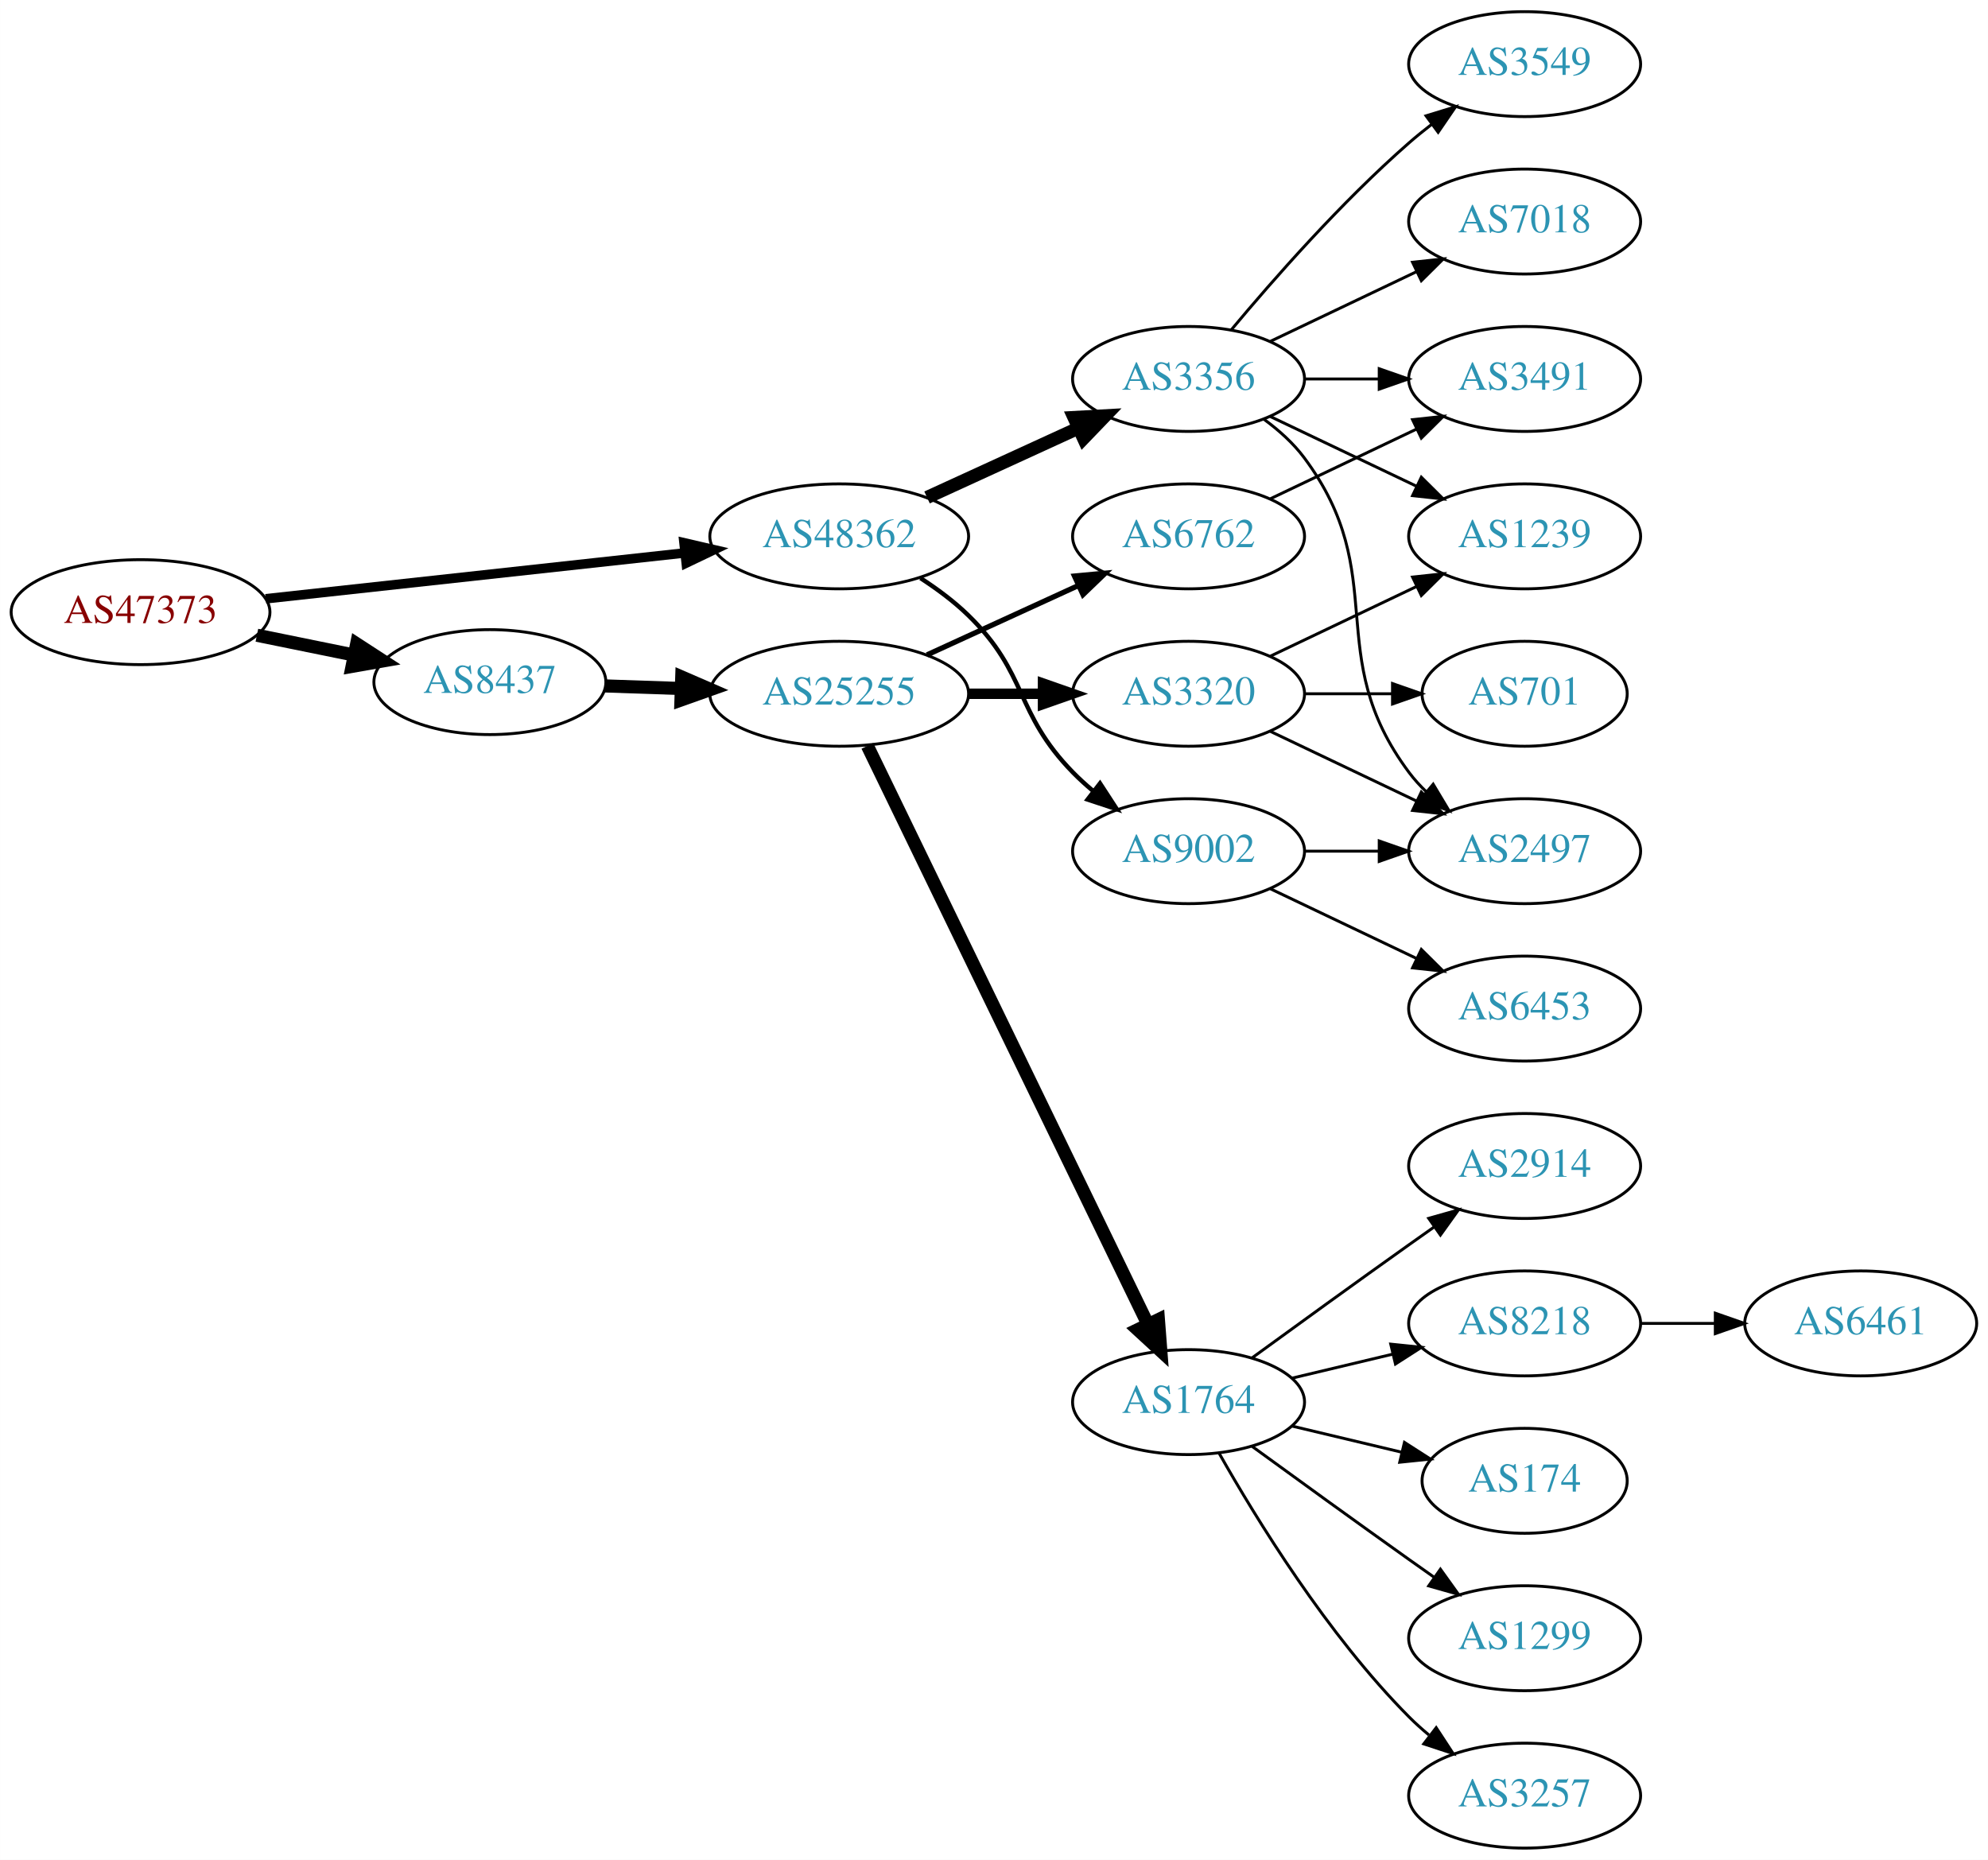
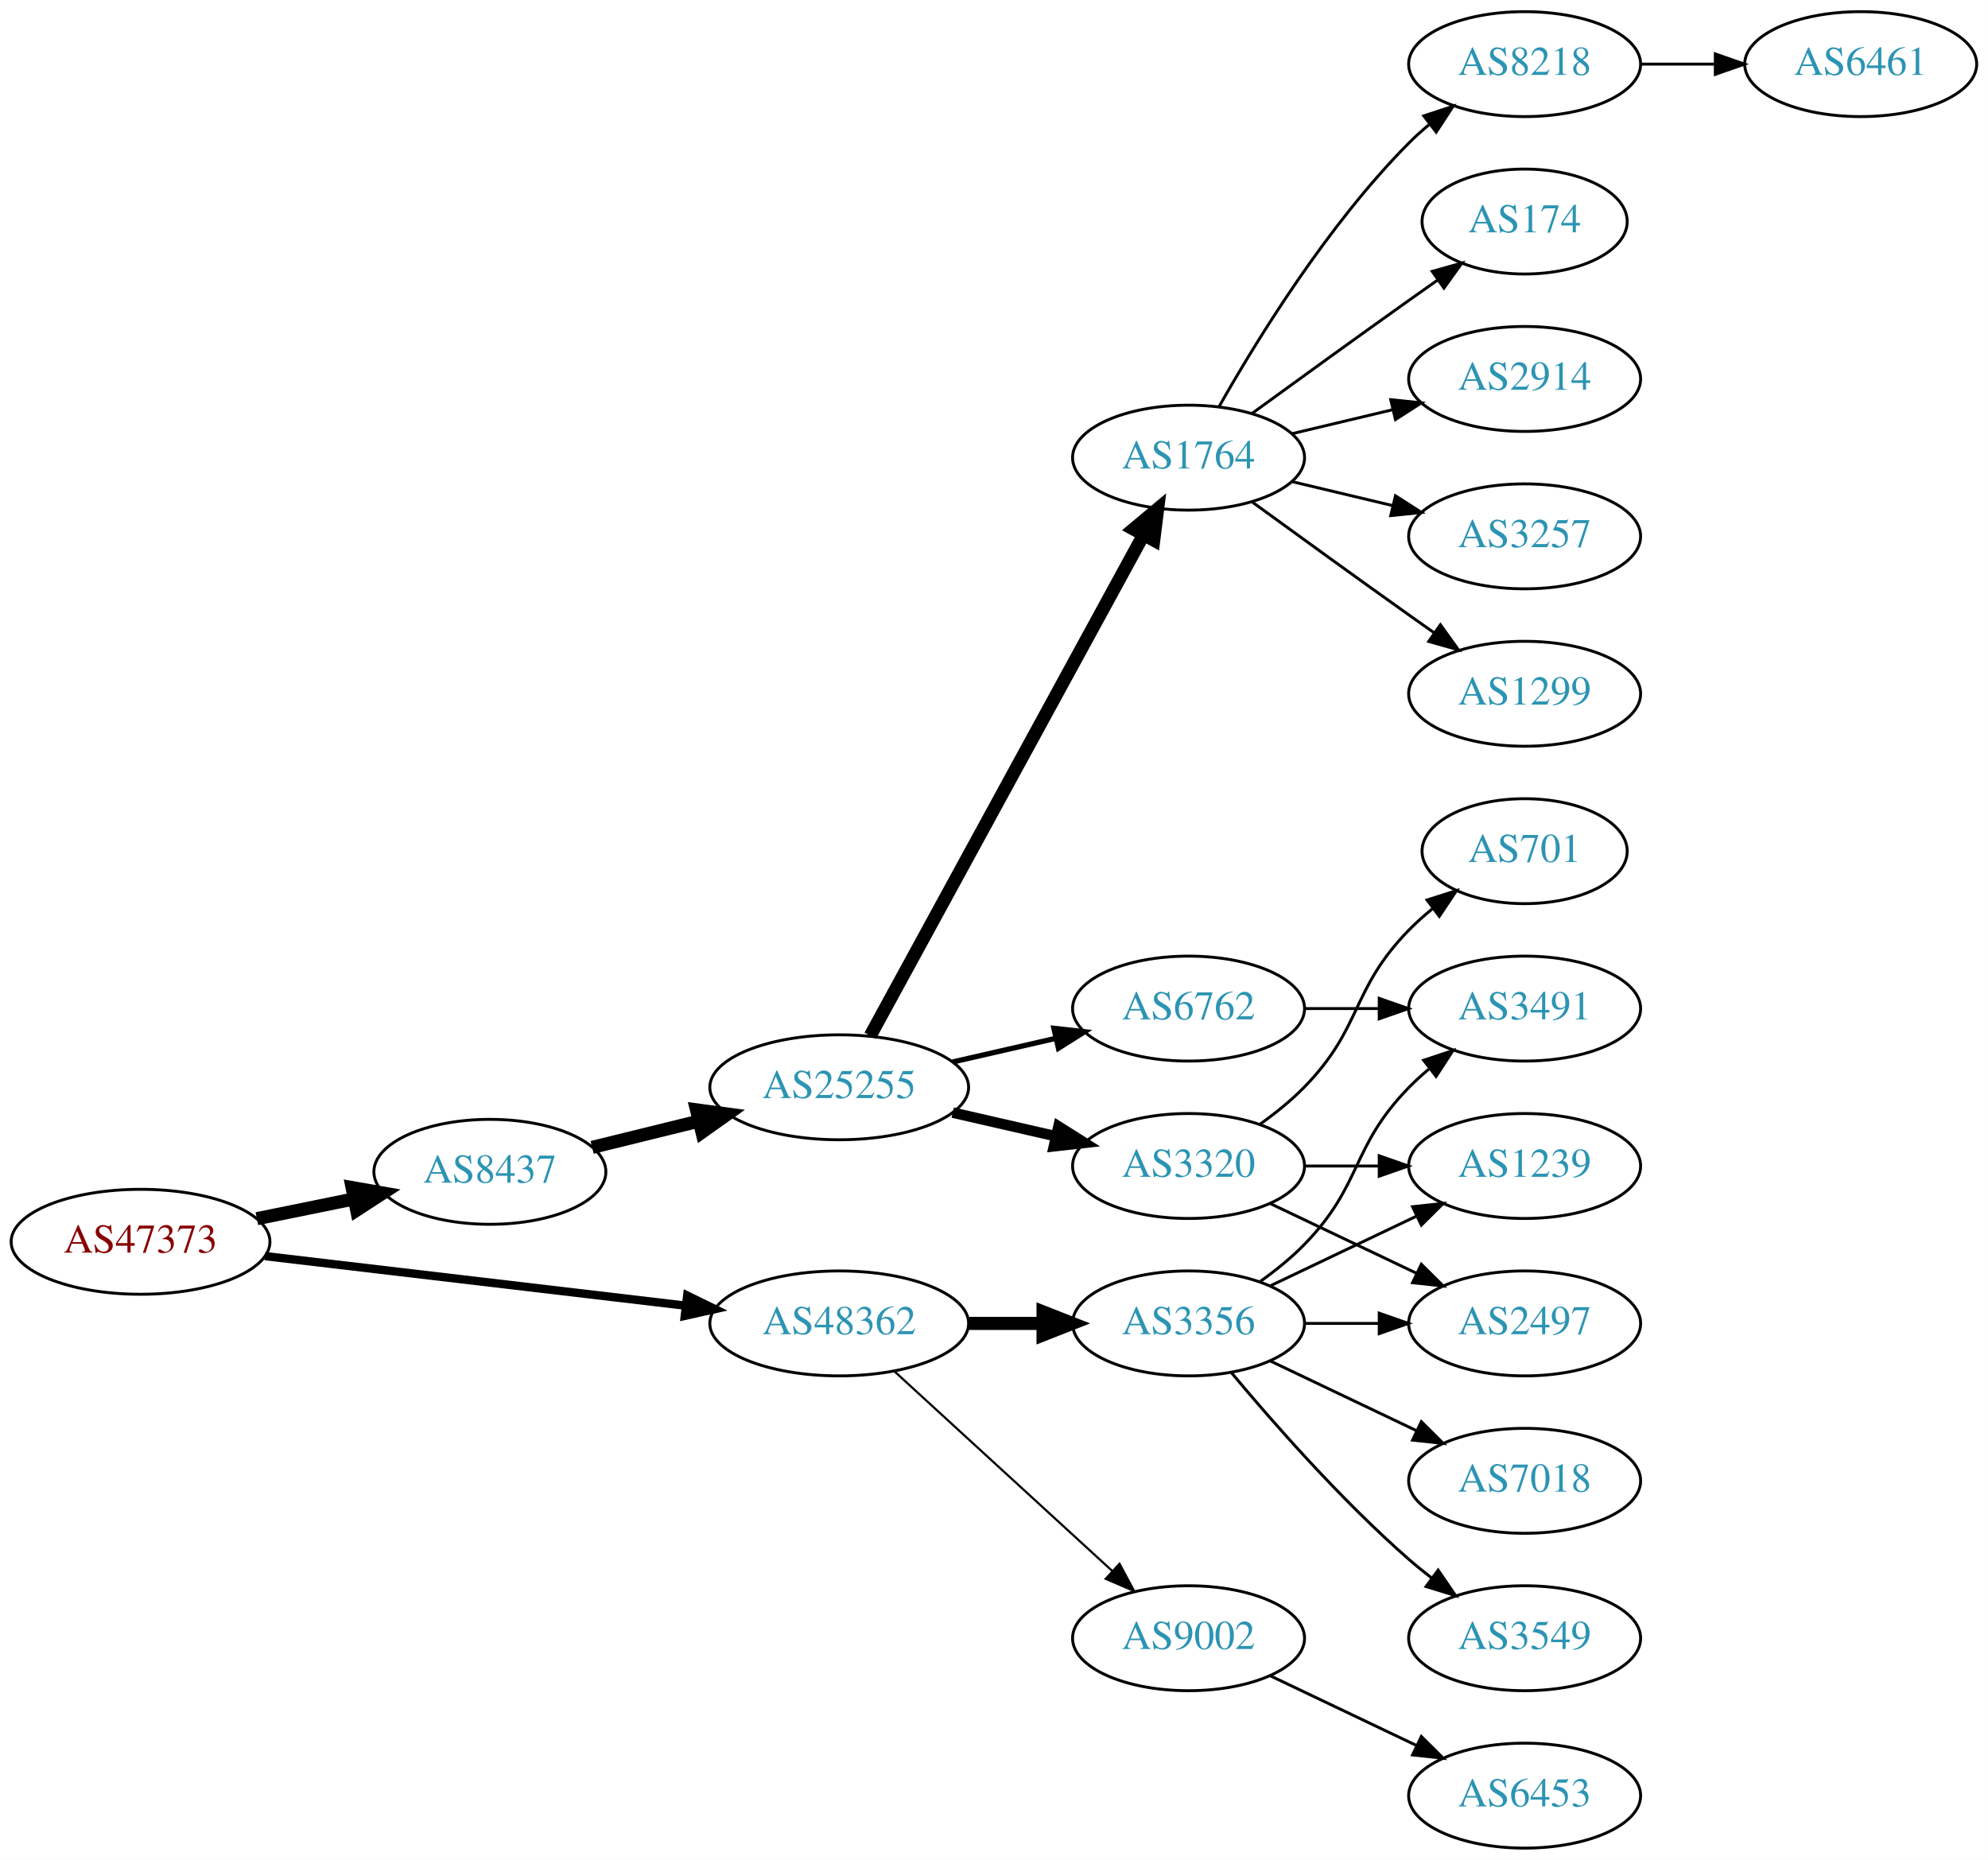
<svg xmlns="http://www.w3.org/2000/svg" xmlns:xlink="http://www.w3.org/1999/xlink" width="682pt" height="638pt" viewBox="0.00 0.00 681.96 638.00">
  <g id="graph0" class="graph" transform="scale(1 1) rotate(0) translate(4 634)">
    <polygon fill="white" stroke="none" points="-4,4 -4,-634 677.956,-634 677.956,4 -4,4" />
    <g id="node1" class="node">
      <g id="a_node1">
        <a xlink:href="/asn/47373" xlink:title="AS47373 ~ Getzner Werkstoffe GmbH [AT]">
-           <ellipse fill="#ffffff" stroke="black" cx="44.196" cy="-424" rx="44.393" ry="18" />
-           <text text-anchor="middle" x="44.196" y="-420.3" font-family="Times,serif" font-size="14.00" fill="#880000">AS47373</text>
+           <ellipse fill="#ffffff" stroke="black" cx="44.196" cy="-208" rx="44.393" ry="18" />
+           <text text-anchor="middle" x="44.196" y="-204.3" font-family="Times,serif" font-size="14.00" fill="#880000">AS47373</text>
        </a>
      </g>
    </g>
    <g id="node2" class="node">
      <g id="a_node2">
        <a xlink:href="/asn/8437" xlink:title="AS8437 ~ Hutchison Drei Austria GmbH [AT]">
-           <ellipse fill="#ffffff" stroke="black" cx="164.039" cy="-400" rx="39.794" ry="18" />
-           <text text-anchor="middle" x="164.039" y="-396.3" font-family="Times,serif" font-size="14.00" fill="#2c94b3">AS8437</text>
+           <ellipse fill="#ffffff" stroke="black" cx="164.039" cy="-232" rx="39.794" ry="18" />
+           <text text-anchor="middle" x="164.039" y="-228.3" font-family="Times,serif" font-size="14.00" fill="#2c94b3">AS8437</text>
        </a>
      </g>
    </g>
    <g id="edge1" class="edge">
-       <path fill="none" stroke="black" stroke-width="4.5" d="M84.109,-416.075C94.785,-413.901 106.456,-411.524 117.47,-409.281" />
-       <polygon fill="black" stroke="black" stroke-width="4.5" points="118.339,-413.122 127.352,-407.268 116.768,-405.405 118.339,-413.122" />
+       <path fill="none" stroke="black" stroke-width="4.5" d="M84.109,-215.925C94.785,-218.099 106.456,-220.476 117.47,-222.719" />
+       <polygon fill="black" stroke="black" stroke-width="4.5" points="116.768,-226.595 127.352,-224.732 118.339,-218.878 116.768,-226.595" />
    </g>
    <g id="node3" class="node">
      <g id="a_node3">
        <a xlink:href="/asn/48362" xlink:title="AS48362 ~ Stadtwerke Feldkirch [AT]">
-           <ellipse fill="#ffffff" stroke="black" cx="283.881" cy="-450" rx="44.393" ry="18" />
-           <text text-anchor="middle" x="283.881" y="-446.3" font-family="Times,serif" font-size="14.00" fill="#2c94b3">AS48362</text>
+           <ellipse fill="#ffffff" stroke="black" cx="283.881" cy="-180" rx="44.393" ry="18" />
+           <text text-anchor="middle" x="283.881" y="-176.3" font-family="Times,serif" font-size="14.00" fill="#2c94b3">AS48362</text>
        </a>
      </g>
    </g>
    <g id="edge2" class="edge">
-       <path fill="none" stroke="black" stroke-width="3.273" d="M87.142,-428.588C127.241,-432.975 187.807,-439.6 230.938,-444.318" />
-       <polygon fill="black" stroke="black" stroke-width="3.273" points="230.634,-447.806 240.955,-445.414 231.395,-440.847 230.634,-447.806" />
+       <path fill="none" stroke="black" stroke-width="2.864" d="M86.87,-203.091C127.052,-198.357 187.969,-191.181 231.215,-186.086" />
+       <polygon fill="black" stroke="black" stroke-width="2.864" points="231.734,-189.55 241.255,-184.904 230.915,-182.598 231.734,-189.55" />
    </g>
    <g id="node4" class="node">
      <g id="a_node4">
        <a xlink:href="/asn/25255" xlink:title="AS25255 ~ ==&gt; TELE2 AUSTRIA &lt;== [AT]">
-           <ellipse fill="#ffffff" stroke="black" cx="283.881" cy="-396" rx="44.393" ry="18" />
-           <text text-anchor="middle" x="283.881" y="-392.3" font-family="Times,serif" font-size="14.00" fill="#2c94b3">AS25255</text>
+           <ellipse fill="#ffffff" stroke="black" cx="283.881" cy="-261" rx="44.393" ry="18" />
+           <text text-anchor="middle" x="283.881" y="-257.3" font-family="Times,serif" font-size="14.00" fill="#2c94b3">AS25255</text>
        </a>
      </g>
    </g>
    <g id="edge3" class="edge">
-       <path fill="none" stroke="black" stroke-width="4.5" d="M203.625,-398.69C211.923,-398.409 220.835,-398.106 229.58,-397.809" />
-       <polygon fill="black" stroke="black" stroke-width="4.5" points="229.862,-401.74 239.722,-397.465 229.594,-393.869 229.862,-401.74" />
+       <path fill="none" stroke="black" stroke-width="4.5" d="M199.124,-240.388C210.488,-243.185 223.362,-246.353 235.547,-249.351" />
+       <polygon fill="black" stroke="black" stroke-width="4.5" points="234.921,-253.252 245.572,-251.819 236.803,-245.606 234.921,-253.252" />
    </g>
    <g id="node18" class="node">
      <g id="a_node18">
        <a xlink:href="/asn/3356" xlink:title="AS3356 ~ Level 3 Parent, LLC [US]">
-           <ellipse fill="#ffffff" stroke="black" cx="403.724" cy="-504" rx="39.794" ry="18" />
-           <text text-anchor="middle" x="403.724" y="-500.3" font-family="Times,serif" font-size="14.00" fill="#2c94b3">AS3356</text>
+           <ellipse fill="#ffffff" stroke="black" cx="403.724" cy="-180" rx="39.794" ry="18" />
+           <text text-anchor="middle" x="403.724" y="-176.3" font-family="Times,serif" font-size="14.00" fill="#2c94b3">AS3356</text>
        </a>
      </g>
    </g>
    <g id="edge17" class="edge">
-       <path fill="none" stroke="black" stroke-width="4.5" d="M314.011,-463.348C329.622,-470.502 349.02,-479.391 365.692,-487.03" />
-       <polygon fill="black" stroke="black" stroke-width="4.5" points="364.412,-490.775 375.144,-491.362 367.693,-483.616 364.412,-490.775" />
+       <path fill="none" stroke="black" stroke-width="4.5" d="M328.092,-180C336.405,-180 345.168,-180 353.65,-180" />
+       <polygon fill="black" stroke="black" stroke-width="4.5" points="353.809,-183.938 363.809,-180 353.809,-176.063 353.809,-183.938" />
    </g>
    <g id="node19" class="node">
      <g id="a_node19">
        <a xlink:href="/asn/9002" xlink:title="AS9002 ~ RETN Limited [EU]">
-           <ellipse fill="#ffffff" stroke="black" cx="403.724" cy="-342" rx="39.794" ry="18" />
-           <text text-anchor="middle" x="403.724" y="-338.3" font-family="Times,serif" font-size="14.00" fill="#2c94b3">AS9002</text>
+           <ellipse fill="#ffffff" stroke="black" cx="403.724" cy="-72" rx="39.794" ry="18" />
+           <text text-anchor="middle" x="403.724" y="-68.3" font-family="Times,serif" font-size="14.00" fill="#2c94b3">AS9002</text>
        </a>
      </g>
    </g>
    <g id="edge18" class="edge">
-       <path fill="none" stroke="black" stroke-width="1.5" d="M311.765,-435.671C317.489,-431.964 323.255,-427.682 328.077,-423 348.771,-402.906 343.905,-389.617 364.077,-369 366.17,-366.861 368.453,-364.782 370.83,-362.79" />
-       <polygon fill="black" stroke="black" stroke-width="1.5" points="373.349,-365.268 379.13,-356.389 369.074,-359.725 373.349,-365.268" />
+       <path fill="none" stroke="black" stroke-width="0.75" d="M302.779,-163.597C322.707,-145.333 355.065,-115.678 377.542,-95.079" />
+       <polygon fill="black" stroke="black" stroke-width="0.75" points="380.036,-97.54 385.044,-88.203 375.307,-92.38 380.036,-97.54" />
    </g>
    <g id="node5" class="node">
      <g id="a_node5">
-         <a xlink:href="/asn/3320" xlink:title="AS3320 ~ DTAG [DE]">
-           <ellipse fill="#ffffff" stroke="black" cx="403.724" cy="-396" rx="39.794" ry="18" />
-           <text text-anchor="middle" x="403.724" y="-392.3" font-family="Times,serif" font-size="14.00" fill="#2c94b3">AS3320</text>
+         <a xlink:href="/asn/1764" xlink:title="AS1764 ~ NEXTLAYER-AS [AT]">
+           <ellipse fill="#ffffff" stroke="black" cx="403.724" cy="-477" rx="39.794" ry="18" />
+           <text text-anchor="middle" x="403.724" y="-473.3" font-family="Times,serif" font-size="14.00" fill="#2c94b3">AS1764</text>
        </a>
      </g>
    </g>
    <g id="edge4" class="edge">
-       <path fill="none" stroke="black" stroke-width="3.6" d="M328.092,-396C336.405,-396 345.168,-396 353.65,-396" />
-       <polygon fill="black" stroke="black" stroke-width="3.6" points="353.809,-399.5 363.809,-396 353.809,-392.5 353.809,-399.5" />
+       <path fill="none" stroke="black" stroke-width="4.5" d="M294.525,-278.676C315.206,-316.584 363.919,-405.873 388.298,-450.559" />
+       <polygon fill="black" stroke="black" stroke-width="4.5" points="384.866,-452.49 393.112,-459.383 391.779,-448.718 384.866,-452.49" />
    </g>
    <g id="node6" class="node">
      <g id="a_node6">
        <a xlink:href="/asn/6762" xlink:title="AS6762 ~ TELECOM ITALIA SPARKLE S.p.A. [IT]">
-           <ellipse fill="#ffffff" stroke="black" cx="403.724" cy="-450" rx="39.794" ry="18" />
-           <text text-anchor="middle" x="403.724" y="-446.3" font-family="Times,serif" font-size="14.00" fill="#2c94b3">AS6762</text>
+           <ellipse fill="#ffffff" stroke="black" cx="403.724" cy="-288" rx="39.794" ry="18" />
+           <text text-anchor="middle" x="403.724" y="-284.3" font-family="Times,serif" font-size="14.00" fill="#2c94b3">AS6762</text>
        </a>
      </g>
    </g>
    <g id="edge5" class="edge">
-       <path fill="none" stroke="black" stroke-width="1.8" d="M314.011,-409.348C329.622,-416.502 349.02,-425.391 365.692,-433.03" />
-       <polygon fill="black" stroke="black" stroke-width="1.8" points="364.595,-436.378 375.144,-437.362 367.511,-430.014 364.595,-436.378" />
+       <path fill="none" stroke="black" stroke-width="1.8" d="M322.816,-269.692C334.057,-272.267 346.469,-275.111 358.092,-277.774" />
+       <polygon fill="black" stroke="black" stroke-width="1.8" points="357.525,-281.235 368.054,-280.057 359.088,-274.412 357.525,-281.235" />
    </g>
    <g id="node7" class="node">
      <g id="a_node7">
-         <a xlink:href="/asn/1764" xlink:title="AS1764 ~ NEXTLAYER-AS [AT]">
-           <ellipse fill="#ffffff" stroke="black" cx="403.724" cy="-153" rx="39.794" ry="18" />
-           <text text-anchor="middle" x="403.724" y="-149.3" font-family="Times,serif" font-size="14.00" fill="#2c94b3">AS1764</text>
+         <a xlink:href="/asn/3320" xlink:title="AS3320 ~ DTAG [DE]">
+           <ellipse fill="#ffffff" stroke="black" cx="403.724" cy="-234" rx="39.794" ry="18" />
+           <text text-anchor="middle" x="403.724" y="-230.3" font-family="Times,serif" font-size="14.00" fill="#2c94b3">AS3320</text>
        </a>
      </g>
    </g>
    <g id="edge6" class="edge">
-       <path fill="none" stroke="black" stroke-width="4.5" d="M293.546,-378.132C314.027,-335.899 365.514,-229.728 389.74,-179.773" />
-       <polygon fill="black" stroke="black" stroke-width="4.5" points="393.384,-181.283 394.205,-170.567 386.298,-177.846 393.384,-181.283" />
+       <path fill="none" stroke="black" stroke-width="3.6" d="M322.816,-252.308C334.057,-249.733 346.469,-246.889 358.092,-244.226" />
+       <polygon fill="black" stroke="black" stroke-width="3.6" points="359.088,-247.588 368.054,-241.943 357.525,-240.765 359.088,-247.588" />
    </g>
    <g id="node8" class="node">
      <g id="a_node8">
-         <a xlink:href="/asn/701" xlink:title="AS701 ~ UUNET [US]">
-           <ellipse fill="#ffffff" stroke="black" cx="519.017" cy="-396" rx="35.194" ry="18" />
-           <text text-anchor="middle" x="519.017" y="-392.3" font-family="Times,serif" font-size="14.00" fill="#2c94b3">AS701</text>
+         <a xlink:href="/asn/2914" xlink:title="AS2914 ~ NTT America, Inc. [US]">
+           <ellipse fill="#ffffff" stroke="black" cx="519.017" cy="-504" rx="39.794" ry="18" />
+           <text text-anchor="middle" x="519.017" y="-500.3" font-family="Times,serif" font-size="14.00" fill="#2c94b3">AS2914</text>
        </a>
      </g>
    </g>
    <g id="edge7" class="edge">
-       <path fill="none" stroke="black" d="M443.396,-396C453.101,-396 463.592,-396 473.555,-396" />
-       <polygon fill="black" stroke="black" points="473.691,-399.5 483.691,-396 473.691,-392.5 473.691,-399.5" />
+       <path fill="none" stroke="black" d="M439.331,-485.248C450.202,-487.838 462.357,-490.735 473.799,-493.462" />
+       <polygon fill="black" stroke="black" points="473.082,-496.889 483.621,-495.803 474.705,-490.08 473.082,-496.889" />
    </g>
    <g id="node9" class="node">
      <g id="a_node9">
-         <a xlink:href="/asn/2497" xlink:title="AS2497 ~ Internet Initiative Japan Inc. [JP]">
-           <ellipse fill="#ffffff" stroke="black" cx="519.017" cy="-342" rx="39.794" ry="18" />
-           <text text-anchor="middle" x="519.017" y="-338.3" font-family="Times,serif" font-size="14.00" fill="#2c94b3">AS2497</text>
+         <a xlink:href="/asn/3257" xlink:title="AS3257 ~ GTT [DE]">
+           <ellipse fill="#ffffff" stroke="black" cx="519.017" cy="-450" rx="39.794" ry="18" />
+           <text text-anchor="middle" x="519.017" y="-446.3" font-family="Times,serif" font-size="14.00" fill="#2c94b3">AS3257</text>
        </a>
      </g>
    </g>
    <g id="edge8" class="edge">
-       <path fill="none" stroke="black" d="M431.86,-383.066C446.854,-375.919 465.675,-366.948 481.898,-359.215" />
-       <polygon fill="black" stroke="black" points="483.581,-362.291 491.102,-354.829 480.569,-355.972 483.581,-362.291" />
+       <path fill="none" stroke="black" d="M439.331,-468.752C450.202,-466.162 462.357,-463.265 473.799,-460.538" />
+       <polygon fill="black" stroke="black" points="474.705,-463.92 483.621,-458.197 473.082,-457.111 474.705,-463.92" />
    </g>
    <g id="node10" class="node">
      <g id="a_node10">
-         <a xlink:href="/asn/1239" xlink:title="AS1239 ~ Sprint [US]">
-           <ellipse fill="#ffffff" stroke="black" cx="519.017" cy="-450" rx="39.794" ry="18" />
-           <text text-anchor="middle" x="519.017" y="-446.3" font-family="Times,serif" font-size="14.00" fill="#2c94b3">AS1239</text>
+         <a xlink:href="/asn/1299" xlink:title="AS1299 ~ Telia Carrier [EU]">
+           <ellipse fill="#ffffff" stroke="black" cx="519.017" cy="-396" rx="39.794" ry="18" />
+           <text text-anchor="middle" x="519.017" y="-392.3" font-family="Times,serif" font-size="14.00" fill="#2c94b3">AS1299</text>
        </a>
      </g>
    </g>
    <g id="edge9" class="edge">
-       <path fill="none" stroke="black" d="M431.86,-408.934C446.854,-416.081 465.675,-425.052 481.898,-432.785" />
-       <polygon fill="black" stroke="black" points="480.569,-436.028 491.102,-437.171 483.581,-429.709 480.569,-436.028" />
+       <path fill="none" stroke="black" d="M425.572,-461.778C440.506,-450.909 461.12,-435.975 479.37,-423 482.191,-420.995 485.134,-418.915 488.082,-416.841" />
+       <polygon fill="black" stroke="black" points="490.128,-419.681 496.306,-411.074 486.109,-413.95 490.128,-419.681" />
    </g>
    <g id="node11" class="node">
      <g id="a_node11">
-         <a xlink:href="/asn/3491" xlink:title="AS3491 ~ PCCW Global, Inc. [US]">
-           <ellipse fill="#ffffff" stroke="black" cx="519.017" cy="-504" rx="39.794" ry="18" />
-           <text text-anchor="middle" x="519.017" y="-500.3" font-family="Times,serif" font-size="14.00" fill="#2c94b3">AS3491</text>
+         <a xlink:href="/asn/8218" xlink:title="AS8218 ~ legacy Neotelecoms [FR]">
+           <ellipse fill="#ffffff" stroke="black" cx="519.017" cy="-612" rx="39.794" ry="18" />
+           <text text-anchor="middle" x="519.017" y="-608.3" font-family="Times,serif" font-size="14.00" fill="#2c94b3">AS8218</text>
        </a>
      </g>
    </g>
    <g id="edge10" class="edge">
-       <path fill="none" stroke="black" d="M431.86,-462.934C446.854,-470.081 465.675,-479.052 481.898,-486.785" />
-       <polygon fill="black" stroke="black" points="480.569,-490.028 491.102,-491.171 483.581,-483.709 480.569,-490.028" />
+       <path fill="none" stroke="black" d="M414.184,-494.49C426.965,-517.096 451.398,-556.886 479.37,-585 481.481,-587.121 483.777,-589.188 486.163,-591.171" />
+       <polygon fill="black" stroke="black" points="484.415,-594.242 494.478,-597.556 488.678,-588.69 484.415,-594.242" />
    </g>
    <g id="node12" class="node">
      <g id="a_node12">
-         <a xlink:href="/asn/3257" xlink:title="AS3257 ~ GTT [DE]">
-           <ellipse fill="#ffffff" stroke="black" cx="519.017" cy="-18" rx="39.794" ry="18" />
-           <text text-anchor="middle" x="519.017" y="-14.3" font-family="Times,serif" font-size="14.00" fill="#2c94b3">AS3257</text>
+         <a xlink:href="/asn/174" xlink:title="AS174 ~ Cogent Communications [US]">
+           <ellipse fill="#ffffff" stroke="black" cx="519.017" cy="-558" rx="35.194" ry="18" />
+           <text text-anchor="middle" x="519.017" y="-554.3" font-family="Times,serif" font-size="14.00" fill="#2c94b3">AS174</text>
        </a>
      </g>
    </g>
    <g id="edge11" class="edge">
-       <path fill="none" stroke="black" d="M414.184,-135.51C426.965,-112.904 451.398,-73.114 479.37,-45 481.481,-42.879 483.777,-40.812 486.163,-38.829" />
-       <polygon fill="black" stroke="black" points="488.678,-41.31 494.478,-32.444 484.415,-35.758 488.678,-41.31" />
+       <path fill="none" stroke="black" d="M425.572,-492.222C440.506,-503.091 461.12,-518.025 479.37,-531 482.581,-533.282 485.95,-535.661 489.304,-538.018" />
+       <polygon fill="black" stroke="black" points="487.316,-540.899 497.515,-543.77 491.332,-535.166 487.316,-540.899" />
    </g>
    <g id="node13" class="node">
      <g id="a_node13">
-         <a xlink:href="/asn/2914" xlink:title="AS2914 ~ NTT America, Inc. [US]">
-           <ellipse fill="#ffffff" stroke="black" cx="519.017" cy="-234" rx="39.794" ry="18" />
-           <text text-anchor="middle" x="519.017" y="-230.3" font-family="Times,serif" font-size="14.00" fill="#2c94b3">AS2914</text>
+         <a xlink:href="/asn/3491" xlink:title="AS3491 ~ PCCW Global, Inc. [US]">
+           <ellipse fill="#ffffff" stroke="black" cx="519.017" cy="-288" rx="39.794" ry="18" />
+           <text text-anchor="middle" x="519.017" y="-284.3" font-family="Times,serif" font-size="14.00" fill="#2c94b3">AS3491</text>
        </a>
      </g>
    </g>
    <g id="edge12" class="edge">
-       <path fill="none" stroke="black" d="M425.572,-168.222C440.506,-179.091 461.12,-194.025 479.37,-207 482.191,-209.005 485.134,-211.085 488.082,-213.159" />
-       <polygon fill="black" stroke="black" points="486.109,-216.05 496.306,-218.926 490.128,-210.319 486.109,-216.05" />
+       <path fill="none" stroke="black" d="M443.396,-288C451.599,-288 460.363,-288 468.895,-288" />
+       <polygon fill="black" stroke="black" points="469.134,-291.5 479.134,-288 469.134,-284.5 469.134,-291.5" />
    </g>
    <g id="node14" class="node">
      <g id="a_node14">
-         <a xlink:href="/asn/8218" xlink:title="AS8218 ~ legacy Neotelecoms [FR]">
-           <ellipse fill="#ffffff" stroke="black" cx="519.017" cy="-180" rx="39.794" ry="18" />
-           <text text-anchor="middle" x="519.017" y="-176.3" font-family="Times,serif" font-size="14.00" fill="#2c94b3">AS8218</text>
+         <a xlink:href="/asn/701" xlink:title="AS701 ~ UUNET [US]">
+           <ellipse fill="#ffffff" stroke="black" cx="519.017" cy="-342" rx="35.194" ry="18" />
+           <text text-anchor="middle" x="519.017" y="-338.3" font-family="Times,serif" font-size="14.00" fill="#2c94b3">AS701</text>
        </a>
      </g>
    </g>
    <g id="edge13" class="edge">
-       <path fill="none" stroke="black" d="M439.331,-161.248C450.202,-163.838 462.357,-166.735 473.799,-169.462" />
-       <polygon fill="black" stroke="black" points="473.082,-172.889 483.621,-171.803 474.705,-166.08 473.082,-172.889" />
+       <path fill="none" stroke="black" d="M428.318,-248.389C433.574,-252.148 438.906,-256.437 443.37,-261 463.543,-281.617 459.198,-294.383 479.37,-315 481.849,-317.534 484.596,-319.983 487.448,-322.304" />
+       <polygon fill="black" stroke="black" points="485.54,-325.248 495.634,-328.468 489.751,-319.657 485.54,-325.248" />
    </g>
    <g id="node15" class="node">
      <g id="a_node15">
-         <a xlink:href="/asn/174" xlink:title="AS174 ~ Cogent Communications [US]">
-           <ellipse fill="#ffffff" stroke="black" cx="519.017" cy="-126" rx="35.194" ry="18" />
-           <text text-anchor="middle" x="519.017" y="-122.3" font-family="Times,serif" font-size="14.00" fill="#2c94b3">AS174</text>
+         <a xlink:href="/asn/1239" xlink:title="AS1239 ~ Sprint [US]">
+           <ellipse fill="#ffffff" stroke="black" cx="519.017" cy="-234" rx="39.794" ry="18" />
+           <text text-anchor="middle" x="519.017" y="-230.3" font-family="Times,serif" font-size="14.00" fill="#2c94b3">AS1239</text>
        </a>
      </g>
    </g>
    <g id="edge14" class="edge">
-       <path fill="none" stroke="black" d="M439.331,-144.752C451.125,-141.942 464.43,-138.771 476.698,-135.847" />
-       <polygon fill="black" stroke="black" points="477.787,-139.186 486.703,-133.463 476.164,-132.376 477.787,-139.186" />
+       <path fill="none" stroke="black" d="M443.396,-234C451.599,-234 460.363,-234 468.895,-234" />
+       <polygon fill="black" stroke="black" points="469.134,-237.5 479.134,-234 469.134,-230.5 469.134,-237.5" />
    </g>
    <g id="node16" class="node">
      <g id="a_node16">
-         <a xlink:href="/asn/1299" xlink:title="AS1299 ~ Telia Carrier [EU]">
-           <ellipse fill="#ffffff" stroke="black" cx="519.017" cy="-72" rx="39.794" ry="18" />
-           <text text-anchor="middle" x="519.017" y="-68.3" font-family="Times,serif" font-size="14.00" fill="#2c94b3">AS1299</text>
+         <a xlink:href="/asn/2497" xlink:title="AS2497 ~ Internet Initiative Japan Inc. [JP]">
+           <ellipse fill="#ffffff" stroke="black" cx="519.017" cy="-180" rx="39.794" ry="18" />
+           <text text-anchor="middle" x="519.017" y="-176.3" font-family="Times,serif" font-size="14.00" fill="#2c94b3">AS2497</text>
        </a>
      </g>
    </g>
    <g id="edge15" class="edge">
-       <path fill="none" stroke="black" d="M425.572,-137.778C440.506,-126.909 461.12,-111.975 479.37,-99 482.191,-96.995 485.134,-94.915 488.082,-92.841" />
-       <polygon fill="black" stroke="black" points="490.128,-95.681 496.306,-87.074 486.109,-89.95 490.128,-95.681" />
+       <path fill="none" stroke="black" d="M431.86,-221.066C446.854,-213.919 465.675,-204.948 481.898,-197.215" />
+       <polygon fill="black" stroke="black" points="483.581,-200.291 491.102,-192.829 480.569,-193.972 483.581,-200.291" />
    </g>
    <g id="node17" class="node">
      <g id="a_node17">
        <a xlink:href="/asn/6461" xlink:title="AS6461 ~ Zayo Bandwidth [US]">
-           <ellipse fill="#ffffff" stroke="black" cx="634.31" cy="-180" rx="39.794" ry="18" />
-           <text text-anchor="middle" x="634.31" y="-176.3" font-family="Times,serif" font-size="14.00" fill="#2c94b3">AS6461</text>
+           <ellipse fill="#ffffff" stroke="black" cx="634.31" cy="-612" rx="39.794" ry="18" />
+           <text text-anchor="middle" x="634.31" y="-608.3" font-family="Times,serif" font-size="14.00" fill="#2c94b3">AS6461</text>
        </a>
      </g>
    </g>
    <g id="edge16" class="edge">
-       <path fill="none" stroke="black" d="M558.689,-180C566.892,-180 575.656,-180 584.188,-180" />
-       <polygon fill="black" stroke="black" points="584.427,-183.5 594.427,-180 584.427,-176.5 584.427,-183.5" />
-     </g>
-     <g id="edge23" class="edge">
-       <path fill="none" stroke="black" d="M429.655,-490.118C434.731,-486.389 439.649,-481.984 443.37,-477 473.642,-436.458 449.099,-409.542 479.37,-369 481.115,-366.664 483.122,-364.455 485.285,-362.383" />
-       <polygon fill="black" stroke="black" points="487.645,-364.973 493.086,-355.882 483.163,-359.595 487.645,-364.973" />
+       <path fill="none" stroke="black" d="M558.689,-612C566.892,-612 575.656,-612 584.188,-612" />
+       <polygon fill="black" stroke="black" points="584.427,-615.5 594.427,-612 584.427,-608.5 584.427,-615.5" />
+     </g>
+     <g id="edge22" class="edge">
+       <path fill="none" stroke="black" d="M428.318,-194.389C433.574,-198.148 438.906,-202.437 443.37,-207 463.543,-227.617 459.198,-240.383 479.37,-261 481.463,-263.139 483.746,-265.218 486.123,-267.21" />
+       <polygon fill="black" stroke="black" points="484.367,-270.275 494.423,-273.611 488.641,-264.732 484.367,-270.275" />
+     </g>
+     <g id="edge21" class="edge">
+       <path fill="none" stroke="black" d="M431.86,-192.934C446.854,-200.081 465.675,-209.052 481.898,-216.785" />
+       <polygon fill="black" stroke="black" points="480.569,-220.028 491.102,-221.171 483.581,-213.709 480.569,-220.028" />
    </g>
    <g id="edge20" class="edge">
-       <path fill="none" stroke="black" d="M431.86,-491.066C446.854,-483.919 465.675,-474.948 481.898,-467.215" />
-       <polygon fill="black" stroke="black" points="483.581,-470.291 491.102,-462.829 480.569,-463.972 483.581,-470.291" />
-     </g>
-     <g id="edge19" class="edge">
-       <path fill="none" stroke="black" d="M443.396,-504C451.599,-504 460.363,-504 468.895,-504" />
-       <polygon fill="black" stroke="black" points="469.134,-507.5 479.134,-504 469.134,-500.5 469.134,-507.5" />
+       <path fill="none" stroke="black" d="M443.396,-180C451.599,-180 460.363,-180 468.895,-180" />
+       <polygon fill="black" stroke="black" points="469.134,-183.5 479.134,-180 469.134,-176.5 469.134,-183.5" />
    </g>
    <g id="node20" class="node">
      <g id="a_node20">
        <a xlink:href="/asn/3549" xlink:title="AS3549 ~ Level 3 Parent, LLC [US]">
-           <ellipse fill="#ffffff" stroke="black" cx="519.017" cy="-612" rx="39.794" ry="18" />
-           <text text-anchor="middle" x="519.017" y="-608.3" font-family="Times,serif" font-size="14.00" fill="#2c94b3">AS3549</text>
-         </a>
-       </g>
-     </g>
-     <g id="edge21" class="edge">
-       <path fill="none" stroke="black" d="M418.354,-520.817C432.636,-537.929 456.183,-564.745 479.37,-585 481.836,-587.154 484.475,-589.294 487.172,-591.372" />
-       <polygon fill="black" stroke="black" points="485.197,-594.264 495.326,-597.37 489.345,-588.625 485.197,-594.264" />
+           <ellipse fill="#ffffff" stroke="black" cx="519.017" cy="-72" rx="39.794" ry="18" />
+           <text text-anchor="middle" x="519.017" y="-68.3" font-family="Times,serif" font-size="14.00" fill="#2c94b3">AS3549</text>
+         </a>
+       </g>
+     </g>
+     <g id="edge19" class="edge">
+       <path fill="none" stroke="black" d="M418.354,-163.183C432.636,-146.071 456.183,-119.255 479.37,-99 481.836,-96.846 484.475,-94.706 487.172,-92.628" />
+       <polygon fill="black" stroke="black" points="489.345,-95.375 495.326,-86.63 485.197,-89.736 489.345,-95.375" />
    </g>
    <g id="node21" class="node">
      <g id="a_node21">
        <a xlink:href="/asn/7018" xlink:title="AS7018 ~ AT&amp;T Services, Inc. [US]">
-           <ellipse fill="#ffffff" stroke="black" cx="519.017" cy="-558" rx="39.794" ry="18" />
-           <text text-anchor="middle" x="519.017" y="-554.3" font-family="Times,serif" font-size="14.00" fill="#2c94b3">AS7018</text>
-         </a>
-       </g>
-     </g>
-     <g id="edge22" class="edge">
-       <path fill="none" stroke="black" d="M431.86,-516.934C446.854,-524.081 465.675,-533.052 481.898,-540.785" />
-       <polygon fill="black" stroke="black" points="480.569,-544.028 491.102,-545.171 483.581,-537.709 480.569,-544.028" />
-     </g>
-     <g id="edge25" class="edge">
-       <path fill="none" stroke="black" d="M443.396,-342C451.599,-342 460.363,-342 468.895,-342" />
-       <polygon fill="black" stroke="black" points="469.134,-345.5 479.134,-342 469.134,-338.5 469.134,-345.5" />
+           <ellipse fill="#ffffff" stroke="black" cx="519.017" cy="-126" rx="39.794" ry="18" />
+           <text text-anchor="middle" x="519.017" y="-122.3" font-family="Times,serif" font-size="14.00" fill="#2c94b3">AS7018</text>
+         </a>
+       </g>
+     </g>
+     <g id="edge23" class="edge">
+       <path fill="none" stroke="black" d="M431.86,-167.066C446.854,-159.919 465.675,-150.948 481.898,-143.215" />
+       <polygon fill="black" stroke="black" points="483.581,-146.291 491.102,-138.829 480.569,-139.972 483.581,-146.291" />
    </g>
    <g id="node22" class="node">
      <g id="a_node22">
        <a xlink:href="/asn/6453" xlink:title="AS6453 ~ TATA COMMUNICATIONS (AMERICA) INC [US]">
-           <ellipse fill="#ffffff" stroke="black" cx="519.017" cy="-288" rx="39.794" ry="18" />
-           <text text-anchor="middle" x="519.017" y="-284.3" font-family="Times,serif" font-size="14.00" fill="#2c94b3">AS6453</text>
+           <ellipse fill="#ffffff" stroke="black" cx="519.017" cy="-18" rx="39.794" ry="18" />
+           <text text-anchor="middle" x="519.017" y="-14.3" font-family="Times,serif" font-size="14.00" fill="#2c94b3">AS6453</text>
        </a>
      </g>
    </g>
    <g id="edge24" class="edge">
-       <path fill="none" stroke="black" d="M431.86,-329.066C446.854,-321.919 465.675,-312.948 481.898,-305.215" />
-       <polygon fill="black" stroke="black" points="483.581,-308.291 491.102,-300.829 480.569,-301.972 483.581,-308.291" />
+       <path fill="none" stroke="black" d="M431.86,-59.066C446.854,-51.919 465.675,-42.948 481.898,-35.215" />
+       <polygon fill="black" stroke="black" points="483.581,-38.291 491.102,-30.829 480.569,-31.972 483.581,-38.291" />
    </g>
  </g>
</svg>
